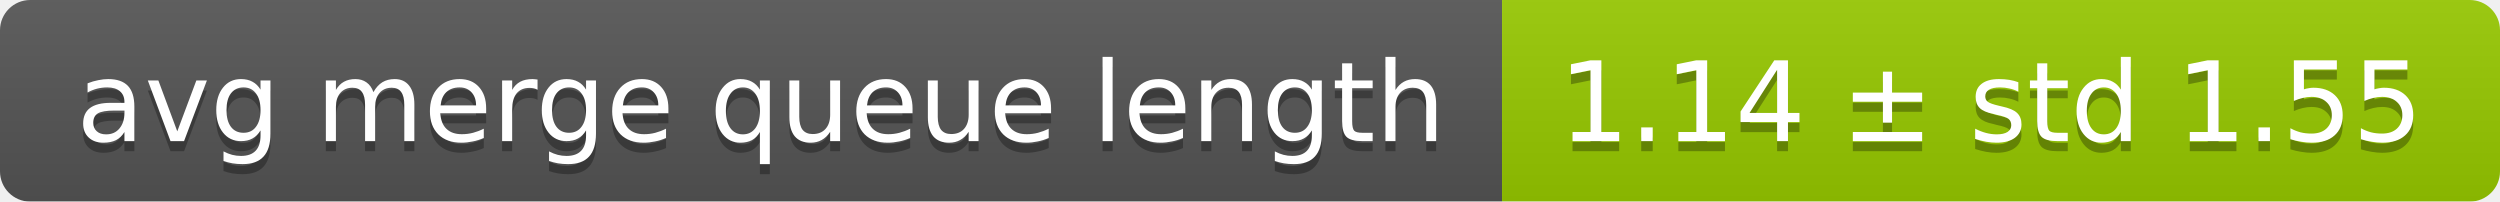
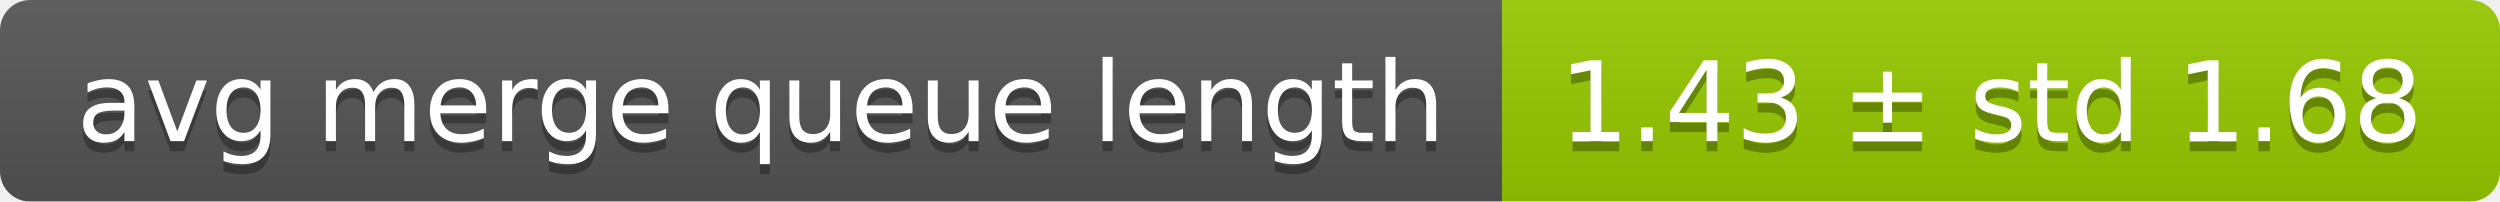
<svg xmlns="http://www.w3.org/2000/svg" width="248" height="20">
  <linearGradient id="smooth" x2="0" y2="100%">
    <stop offset="0" stop-color="#bbb" stop-opacity=".1" />
    <stop offset="1" stop-opacity=".1" />
  </linearGradient>
  <mask id="round">
    <rect width="248" height="20" rx="3" fill="#fff" />
  </mask>
  <g mask="url(#round)">
    <rect width="149" height="20" fill="#555" />
    <rect x="149" width="99" height="20" fill="#97ca00" />
    <rect width="248" height="20" fill="url(#smooth)" />
  </g>
  <g fill="#fff" text-anchor="middle" font-family="DejaVu Sans,Verdana,Geneva,sans-serif" font-size="11">
    <text x="75.5" y="15" fill="#010101" fill-opacity=".3">avg merge queue length</text>
    <text x="75.5" y="14">avg merge queue length</text>
-     <text x="197.5" y="15" fill="#010101" fill-opacity=".3">1.14 ± std 1.55</text>
-     <text x="197.5" y="14">1.14 ± std 1.55</text>
+     <text x="197.5" y="15" fill="#010101" fill-opacity=".3">1.43 ± std 1.68</text>
+     <text x="197.5" y="14">1.43 ± std 1.68</text>
  </g>
</svg>
